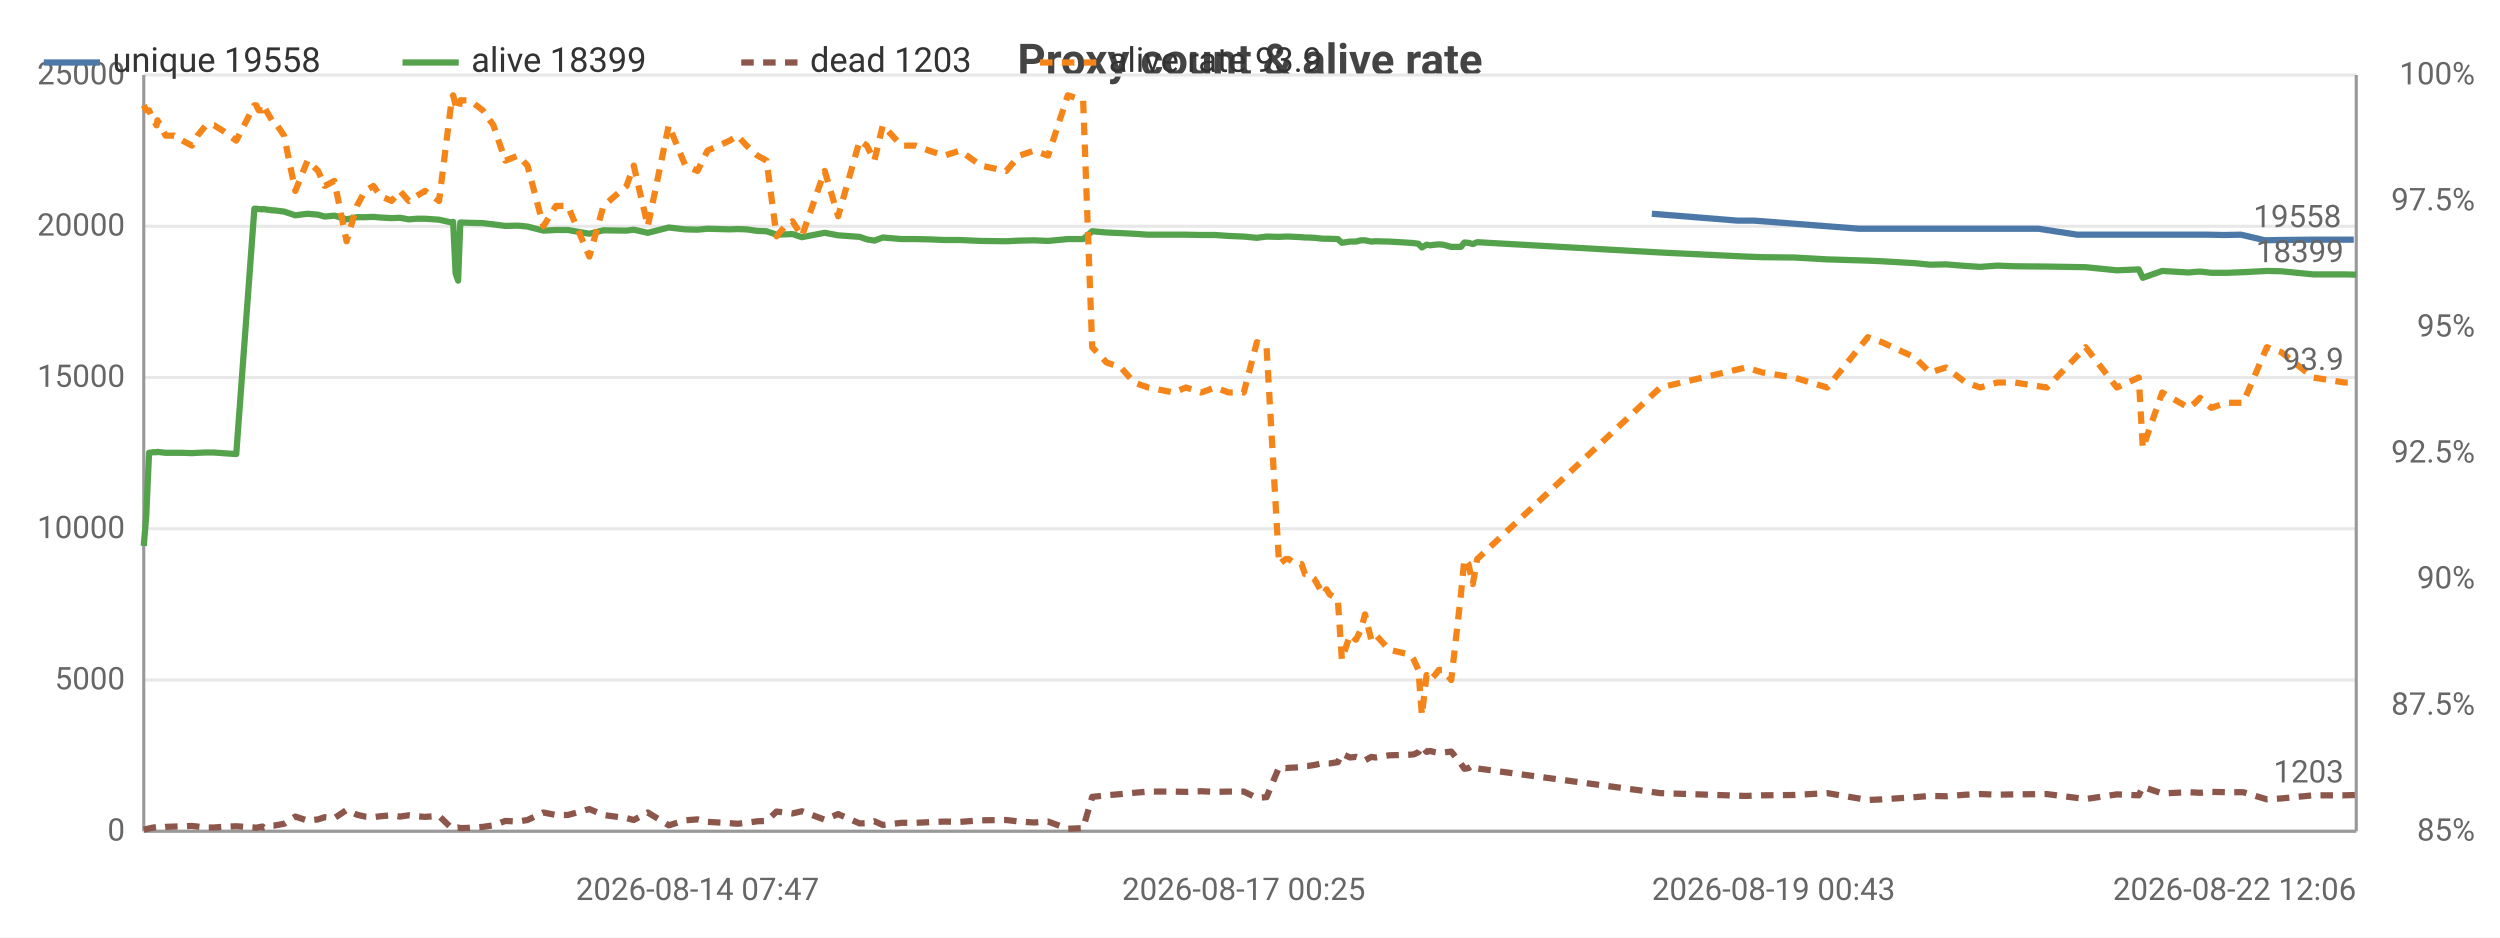
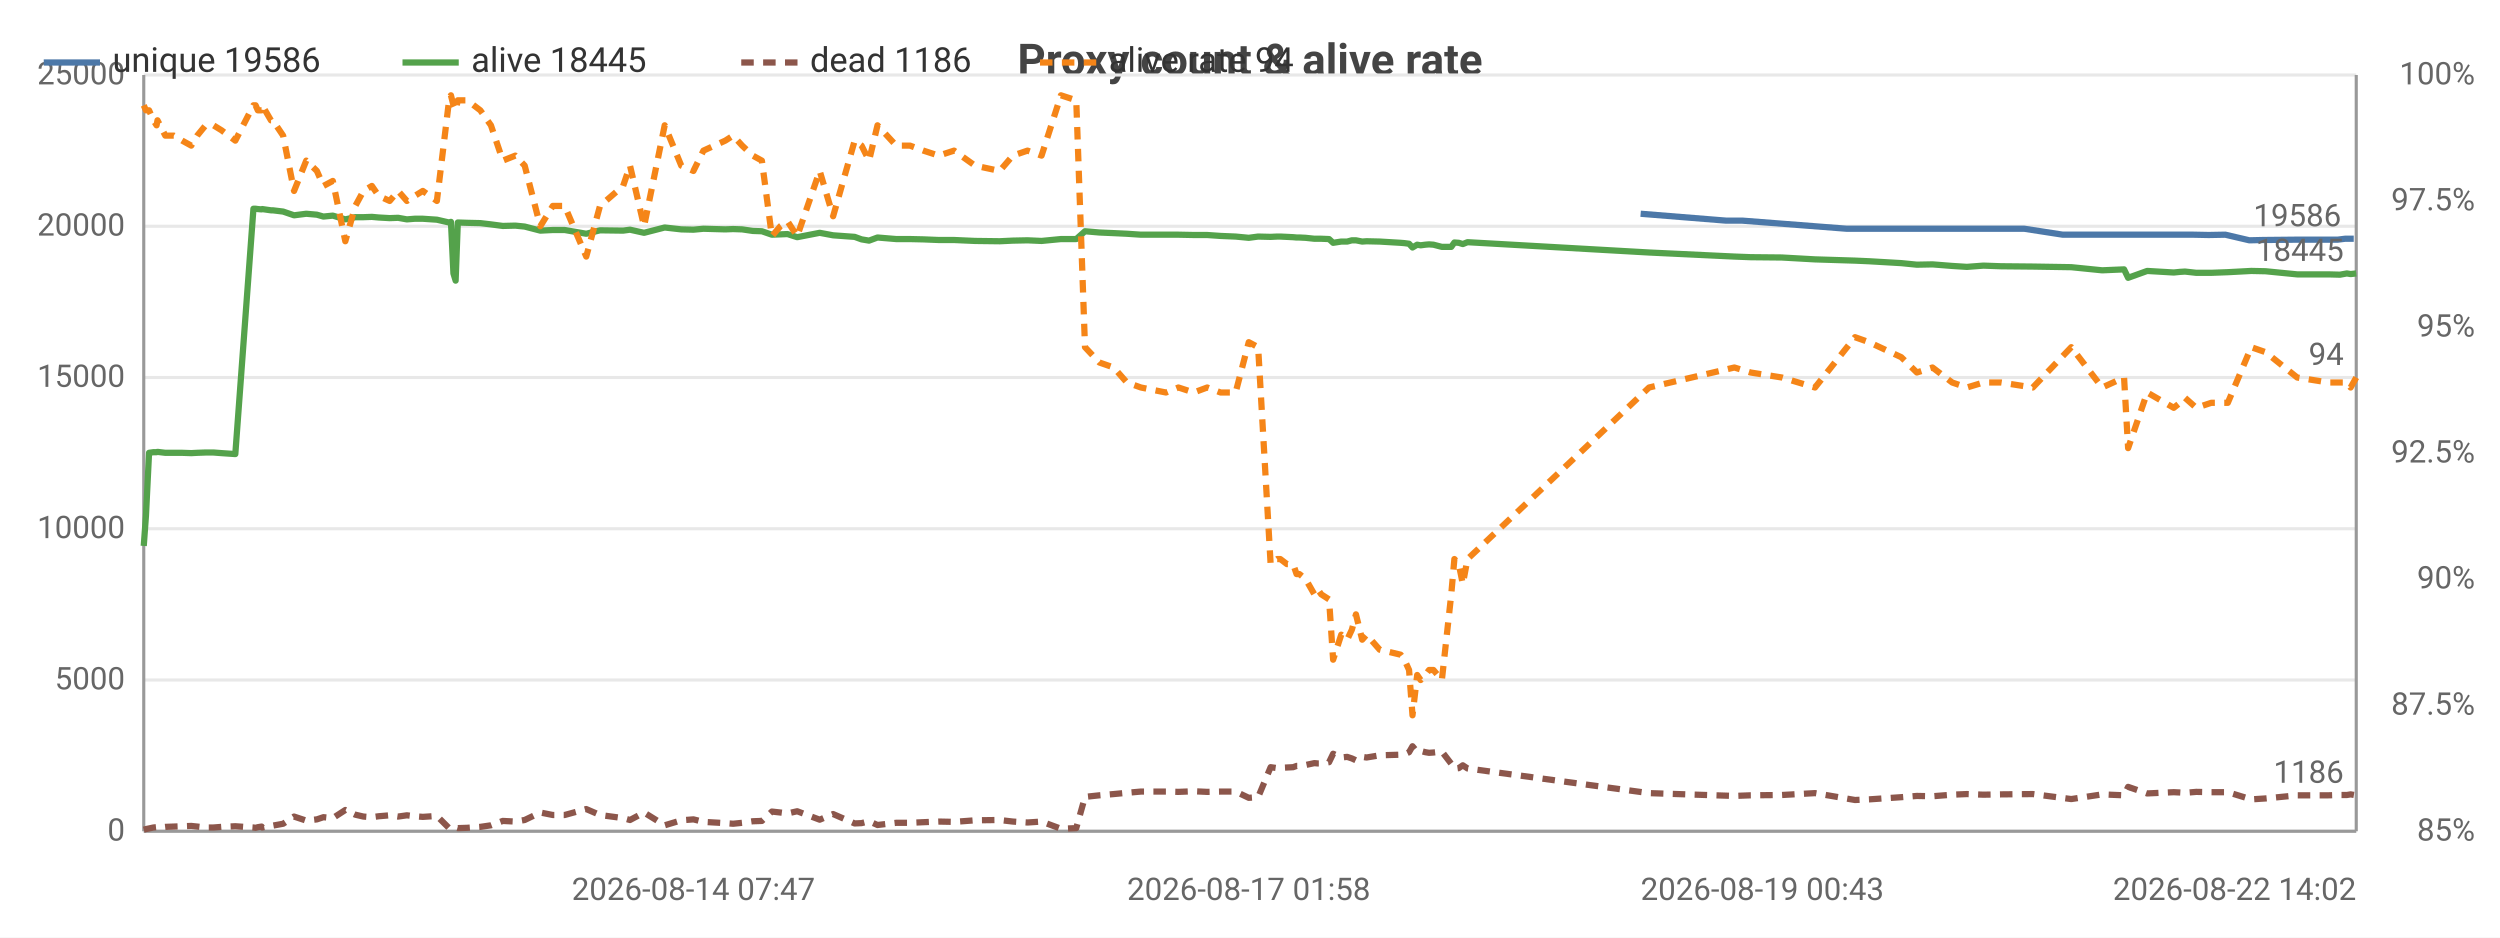
<svg xmlns="http://www.w3.org/2000/svg" width="800" height="300" viewBox="0 0 800 300">
  <rect width="800" height="300" fill="#ffffff" />
  <style>text{font-family:system-ui,-apple-system,'Segoe UI',Roboto,sans-serif}.g{stroke:#e8e8e8;stroke-width:1}.a{stroke:#999;stroke-width:1}.t{font-size:10px;fill:#666}.m{font-size:10px;text-anchor:middle;fill:#666}.e{font-size:10px;text-anchor:end;fill:#666}.l{font-size:11px;fill:#333}.tt{font-size:14px;font-weight:600;text-anchor:middle;fill:#444}.em{font-size:13px;text-anchor:middle;fill:#999}</style>
  <text class="tt" x="400.0" y="24">Proxy count &amp; alive rate</text>
  <line class="g" x1="46" y1="266" x2="754" y2="266" />
  <text class="e" x="40" y="269">0</text>
  <line class="g" x1="46" y1="217.6" x2="754" y2="217.6" />
  <text class="e" x="40" y="220.6">5000</text>
  <line class="g" x1="46" y1="169.2" x2="754" y2="169.2" />
  <text class="e" x="40" y="172.2">10000</text>
  <line class="g" x1="46" y1="120.8" x2="754" y2="120.8" />
  <text class="e" x="40" y="123.8">15000</text>
  <line class="g" x1="46" y1="72.4" x2="754" y2="72.4" />
  <text class="e" x="40" y="75.4">20000</text>
  <line class="g" x1="46" y1="24" x2="754" y2="24" />
  <text class="e" x="40" y="27">25000</text>
  <text class="e" x="792" y="269">85%</text>
  <text class="e" x="792" y="228.7">87.5%</text>
  <text class="e" x="792" y="188.3">90%</text>
  <text class="e" x="792" y="148">92.5%</text>
  <text class="e" x="792" y="107.7">95%</text>
  <text class="e" x="792" y="67.3">97.5%</text>
  <text class="e" x="792" y="27">100%</text>
  <line class="a" x1="754" y1="24" x2="754" y2="266" />
  <line class="a" x1="46" y1="24" x2="46" y2="266" />
  <line class="a" x1="46" y1="266" x2="754" y2="266" />
-   <polyline fill="none" stroke="#4c78a8" stroke-width="2" stroke-linejoin="round" points="528.6,68.4 556.0,70.6 561.3,70.6 595.0,73.2 599.5,73.2 609.9,73.2 614.9,73.2 620.0,73.2 626.3,73.2 631.0,73.2 636.4,73.2 642.0,73.2 652.3,73.2 664.7,75.1 676.5,75.1 683.7,75.1 684.9,75.1 691.1,75.1 699.5,75.1 701.5,75.1 703.1,75.1 706.8,75.1 711.7,75.2 717.1,75.1 724.8,76.9 729.2,76.8 739.4,76.7 749.4,76.7 753.2,76.7" />
-   <circle cx="528.6" cy="68.4" r="4" fill="transparent" />
-   <circle cx="556.0" cy="70.6" r="4" fill="transparent" />
-   <circle cx="595.0" cy="73.2" r="4" fill="transparent" />
-   <circle cx="599.5" cy="73.2" r="4" fill="transparent" />
-   <circle cx="614.9" cy="73.2" r="4" fill="transparent" />
-   <circle cx="620.0" cy="73.2" r="4" fill="transparent" />
-   <circle cx="631.0" cy="73.2" r="4" fill="transparent" />
-   <circle cx="636.4" cy="73.2" r="4" fill="transparent" />
-   <circle cx="652.3" cy="73.2" r="4" fill="transparent" />
-   <circle cx="664.7" cy="75.1" r="4" fill="transparent" />
-   <circle cx="683.7" cy="75.1" r="4" fill="transparent" />
-   <circle cx="684.9" cy="75.1" r="4" fill="transparent" />
-   <circle cx="699.5" cy="75.1" r="4" fill="transparent" />
-   <circle cx="701.5" cy="75.1" r="4" fill="transparent" />
-   <circle cx="706.8" cy="75.1" r="4" fill="transparent" />
-   <circle cx="711.7" cy="75.2" r="4" fill="transparent" />
-   <circle cx="724.8" cy="76.9" r="4" fill="transparent" />
-   <circle cx="729.2" cy="76.8" r="4" fill="transparent" />
-   <circle cx="749.4" cy="76.7" r="4" fill="transparent" />
-   <circle cx="753.2" cy="76.7" r="4" fill="transparent" />
-   <text class="t" x="749.2" y="72.7" text-anchor="end" fill="#4c78a8">19558</text>
-   <polyline fill="none" stroke="#54a24b" stroke-width="2" stroke-linejoin="round" points="46,174.7 46.8,165.1 47.7,144.9 49.1,144.7 50.1,144.7 50.4,144.6 53.0,144.9 55.7,144.9 58.4,144.9 61.4,145.0 63.2,144.9 65.9,144.8 68.5,144.8 71.1,145.0 75.6,145.3 81.4,66.8 82.0,66.8 82.8,66.9 84.0,67.0 84.2,66.9 87.0,67.3 87.6,67.3 90.9,67.7 94.5,68.9 98.4,68.4 101.8,68.7 103.9,69.3 107.0,69.0 110.9,70.2 114.2,69.5 116.8,69.5 119.5,69.4 121.7,69.6 125.3,69.8 128.0,69.7 130.8,70.2 133.3,70.0 136.0,70.0 140.5,70.3 144.5,71.2 145.0,71.0 145.8,87.5 146.6,89.8 147.3,71.2 150.3,71.3 154.5,71.4 157.9,71.8 161.7,72.3 165.8,72.2 168.8,72.5 173.9,73.8 177.9,73.6 181.7,73.6 188.6,74.8 193.1,73.7 200.5,73.8 202.8,73.5 207.3,74.5 214.0,72.8 219.3,73.4 223.2,73.5 226.4,73.2 233.5,73.4 236.0,73.3 238.9,73.4 242.4,73.9 245.3,74.0 248.5,75.1 251.2,75.0 253.6,74.9 256.6,75.9 263.9,74.5 268.2,75.3 275.1,75.8 277.4,76.6 279.8,77.0 282.5,76.0 288.5,76.5 293.0,76.5 297.3,76.6 302.2,76.8 307.2,76.8 313.9,77.1 322.0,77.2 326.2,77.0 330.9,76.9 335.4,77.1 341.7,76.5 346.6,76.5 349.5,74.0 354.1,74.4 358.7,74.6 362.9,74.8 367.4,75.1 375.6,75.1 379.5,75.1 384.4,75.2 388.8,75.2 393.2,75.5 398.0,75.7 402.2,76.1 405.3,75.7 409.3,75.8 411.4,75.7 412.4,75.7 414.5,75.8 416.5,75.9 417.6,76.0 418.6,76.0 420.6,76.1 423.4,76.4 424.5,76.4 425.5,76.4 428.1,76.5 429.4,77.7 432.0,77.3 433.9,77.3 435.5,76.9 436.8,76.9 438.8,77.3 440.2,77.2 444.5,77.3 451.2,77.7 452.4,77.8 453.9,78.0 455.0,79.2 456.5,78.3 457.6,78.5 459.2,78.3 460.4,78.2 461.8,78.3 464.4,79.0 467.5,79.0 468.6,77.6 469.9,77.7 471.3,78.1 472.7,77.5 531.3,80.8 558.7,82.1 564.0,82.3 574.1,82.4 584.7,83.0 597.7,83.4 602.2,83.6 612.6,84.2 617.6,84.7 622.7,84.6 629.0,85.1 633.7,85.4 639.1,85.0 644.7,85.2 655.0,85.3 667.4,85.5 677.4,86.5 684.4,86.2 685.7,88.9 691.9,86.7 700.4,87.2 702.4,87.0 704.0,86.9 707.6,87.3 712.5,87.3 717.8,87.1 725.4,86.7 730.0,86.8 740.2,87.8 750.2,87.8 754,87.9" />
+   <polyline fill="none" stroke="#4c78a8" stroke-width="2" stroke-linejoin="round" points="525.0,68.4 552.3,70.6 557.5,70.6 591.0,73.2 595.4,73.2 605.8,73.2 610.8,73.2 615.7,73.2 622.0,73.2 626.7,73.2 632.1,73.2 637.6,73.2 647.8,73.2 660.1,75.1 671.9,75.1 679.0,75.1 680.2,75.1 686.3,75.1 694.7,75.1 696.7,75.1 698.3,75.1 701.9,75.1 706.8,75.2 712.1,75.1 719.8,76.9 724.2,76.8 734.3,76.7 744.3,76.7 748.0,76.7 750.4,76.4 751.4,76.4 753.2,76.4" />
+   <circle cx="525.0" cy="68.4" r="4" fill="transparent" />
+   <circle cx="557.5" cy="70.6" r="4" fill="transparent" />
+   <circle cx="591.0" cy="73.2" r="4" fill="transparent" />
+   <circle cx="605.8" cy="73.2" r="4" fill="transparent" />
+   <circle cx="615.7" cy="73.2" r="4" fill="transparent" />
+   <circle cx="622.0" cy="73.2" r="4" fill="transparent" />
+   <circle cx="632.1" cy="73.2" r="4" fill="transparent" />
+   <circle cx="637.6" cy="73.2" r="4" fill="transparent" />
+   <circle cx="660.1" cy="75.1" r="4" fill="transparent" />
+   <circle cx="679.0" cy="75.1" r="4" fill="transparent" />
+   <circle cx="680.2" cy="75.1" r="4" fill="transparent" />
+   <circle cx="694.7" cy="75.1" r="4" fill="transparent" />
+   <circle cx="698.3" cy="75.1" r="4" fill="transparent" />
+   <circle cx="701.9" cy="75.1" r="4" fill="transparent" />
+   <circle cx="712.1" cy="75.1" r="4" fill="transparent" />
+   <circle cx="719.8" cy="76.9" r="4" fill="transparent" />
+   <circle cx="734.3" cy="76.7" r="4" fill="transparent" />
+   <circle cx="748.0" cy="76.7" r="4" fill="transparent" />
+   <circle cx="750.4" cy="76.4" r="4" fill="transparent" />
+   <circle cx="753.2" cy="76.4" r="4" fill="transparent" />
+   <text class="t" x="749.2" y="72.4" text-anchor="end" fill="#4c78a8">19586</text>
+   <polyline fill="none" stroke="#54a24b" stroke-width="2" stroke-linejoin="round" points="46,174.7 46.7,165.1 47.7,144.9 49.1,144.7 50.1,144.7 50.4,144.6 52.9,144.9 55.6,144.9 58.3,144.9 61.2,145.0 63.1,144.9 65.8,144.8 68.3,144.8 70.9,145.0 75.3,145.3 81.1,66.8 81.8,66.8 82.5,66.9 83.7,67.0 83.9,66.9 86.7,67.3 87.3,67.3 90.6,67.7 94.1,68.9 98.0,68.4 101.4,68.7 103.5,69.3 106.5,69.0 110.5,70.2 113.7,69.5 116.3,69.5 119.0,69.4 121.2,69.6 124.7,69.8 127.4,69.7 130.2,70.2 132.7,70.0 135.3,70.0 139.8,70.3 143.7,71.2 144.3,71.0 145.1,87.5 145.8,89.8 146.5,71.2 149.5,71.3 153.7,71.4 157.1,71.8 160.9,72.3 164.9,72.2 167.9,72.5 172.9,73.8 176.9,73.6 180.7,73.6 187.6,74.8 192.0,73.7 199.4,73.8 201.6,73.5 206.1,74.5 212.7,72.8 218.0,73.4 221.9,73.5 225.1,73.2 232.1,73.4 234.6,73.3 237.5,73.4 240.9,73.9 243.8,74.0 247.0,75.1 249.7,75.0 252.0,74.9 255.1,75.9 262.3,74.5 266.6,75.3 273.5,75.8 275.7,76.6 278.1,77.0 280.8,76.0 286.8,76.5 291.2,76.5 295.5,76.6 300.4,76.8 305.3,76.8 312.0,77.1 319.9,77.2 324.1,77.0 328.8,76.9 333.3,77.1 339.5,76.5 344.4,76.5 347.2,74.0 351.8,74.4 356.4,74.6 360.6,74.8 365.1,75.1 373.1,75.1 377.1,75.1 382.0,75.2 386.3,75.2 390.6,75.5 395.4,75.7 399.6,76.1 402.6,75.7 406.6,75.8 408.7,75.7 409.7,75.7 411.8,75.8 413.8,75.9 414.9,76.0 415.8,76.0 417.8,76.1 420.6,76.4 421.7,76.4 422.8,76.4 425.3,76.5 426.6,77.7 429.2,77.3 431.1,77.3 432.6,76.9 433.9,76.9 435.9,77.3 437.3,77.2 441.5,77.3 448.2,77.7 449.4,77.8 450.9,78.0 452.0,79.2 453.5,78.3 454.6,78.5 456.1,78.3 457.3,78.2 458.7,78.3 461.4,79.0 464.4,79.0 465.4,77.6 466.8,77.7 468.1,78.1 469.6,77.5 527.7,80.8 555.0,82.1 560.2,82.3 570.2,82.4 580.8,83.0 593.6,83.4 598.1,83.6 608.4,84.2 613.4,84.7 618.4,84.6 624.7,85.1 629.4,85.4 634.7,85.0 640.3,85.2 650.5,85.3 662.8,85.5 672.7,86.5 679.7,86.2 681.0,88.9 687.1,86.7 695.6,87.2 697.6,87.0 699.2,86.9 702.8,87.3 707.6,87.3 712.9,87.1 720.4,86.7 725.0,86.8 735.1,87.8 745.1,87.8 748.8,87.9 751.0,87.5 752.2,87.7 754,87.5" />
  <circle cx="46" cy="174.7" r="4" fill="transparent" />
-   <circle cx="61.4" cy="145.0" r="4" fill="transparent" />
-   <circle cx="84.0" cy="67.0" r="4" fill="transparent" />
-   <circle cx="103.9" cy="69.3" r="4" fill="transparent" />
-   <circle cx="130.8" cy="70.2" r="4" fill="transparent" />
-   <circle cx="150.3" cy="71.3" r="4" fill="transparent" />
-   <circle cx="188.6" cy="74.8" r="4" fill="transparent" />
-   <circle cx="233.5" cy="73.4" r="4" fill="transparent" />
-   <circle cx="256.6" cy="75.9" r="4" fill="transparent" />
-   <circle cx="297.3" cy="76.6" r="4" fill="transparent" />
-   <circle cx="346.6" cy="76.5" r="4" fill="transparent" />
-   <circle cx="388.8" cy="75.2" r="4" fill="transparent" />
-   <circle cx="414.5" cy="75.8" r="4" fill="transparent" />
-   <circle cx="429.4" cy="77.7" r="4" fill="transparent" />
-   <circle cx="452.4" cy="77.8" r="4" fill="transparent" />
-   <circle cx="467.5" cy="79.0" r="4" fill="transparent" />
-   <circle cx="584.7" cy="83.0" r="4" fill="transparent" />
-   <circle cx="639.1" cy="85.0" r="4" fill="transparent" />
-   <circle cx="702.4" cy="87.0" r="4" fill="transparent" />
-   <circle cx="754" cy="87.9" r="4" fill="transparent" />
-   <text class="t" x="750" y="83.9" text-anchor="end" fill="#54a24b">18399</text>
-   <polyline fill="none" stroke="#8c564b" stroke-width="2" stroke-dasharray="4,3" stroke-linejoin="round" points="46,265.5 46.8,265.3 47.7,265.1 49.1,264.8 50.1,264.7 50.4,264.9 53.0,264.6 55.7,264.5 58.4,264.4 61.4,264.3 63.2,264.5 65.9,264.8 68.5,264.8 71.1,264.6 75.6,264.4 81.4,264.8 82.0,264.9 82.8,264.7 84.0,264.5 84.2,264.8 87.0,264.2 87.6,264.2 90.9,263.6 94.5,261.3 98.4,262.6 101.8,262.2 103.9,261.5 107.0,261.8 110.9,259.2 114.2,260.7 116.8,261.3 119.5,261.5 121.7,261.2 125.3,260.9 128.0,261.3 130.8,260.9 133.3,261.2 136.0,261.4 140.5,261.1 144.5,265.0 145.0,265.2 145.8,264.9 146.6,264.8 147.3,265.0 150.3,264.9 154.5,264.6 157.9,264.1 161.7,262.7 165.8,262.9 168.8,262.4 173.9,260.0 177.9,260.8 181.7,260.8 188.6,258.9 193.1,260.8 200.5,261.8 202.8,262.4 207.3,260.0 214.0,264.1 219.3,262.5 223.2,262.2 226.4,263.0 233.5,263.4 236.0,263.6 238.9,263.3 242.4,262.8 245.3,262.7 248.5,259.7 251.2,260.0 253.6,260.3 256.6,259.6 263.9,262.3 268.2,260.5 275.1,263.5 277.4,263.4 279.8,262.8 282.5,264.0 288.5,263.3 293.0,263.3 297.3,263.1 302.2,262.9 307.2,263.0 313.9,262.5 322.0,262.4 326.2,262.9 330.9,263.2 335.4,262.9 341.7,265.2 346.6,265.0 349.5,255.0 354.1,254.5 358.7,254.1 362.9,253.7 367.4,253.3 375.6,253.3 379.5,253.4 384.4,253.2 388.8,253.4 393.2,253.3 398.0,253.3 402.2,255.3 405.3,255.1 409.3,245.5 411.4,245.8 412.4,245.7 414.5,245.6 416.5,245.5 417.6,245.1 418.6,245.1 420.6,244.8 423.4,244.2 424.5,244.3 425.5,244.3 428.1,243.9 429.4,241.2 432.0,242.4 433.9,242.2 435.5,242.7 436.8,243.3 438.8,242.2 440.2,242.4 444.5,241.7 451.2,241.5 452.4,241.4 453.9,240.7 455.0,238.8 456.5,240.6 457.6,240.3 459.2,240.7 460.4,240.9 461.8,240.8 464.4,240.5 467.5,244.4 468.6,246.0 469.9,245.8 471.3,244.9 472.7,245.9 531.3,253.8 558.7,254.7 564.0,254.5 574.1,254.4 584.7,253.8 597.7,256.0 602.2,255.8 612.6,255.1 617.6,254.7 622.7,254.8 629.0,254.3 633.7,254.1 639.1,254.3 644.7,254.2 655.0,254.1 667.4,255.7 677.4,254.2 684.4,254.5 685.7,251.8 691.9,253.9 700.4,253.5 702.4,253.6 704.0,253.7 707.6,253.4 712.5,253.5 717.8,253.5 725.4,255.8 730.0,255.5 740.2,254.5 750.2,254.5 754,254.4" />
+   <circle cx="61.2" cy="145.0" r="4" fill="transparent" />
+   <circle cx="83.7" cy="67.0" r="4" fill="transparent" />
+   <circle cx="106.5" cy="69.0" r="4" fill="transparent" />
+   <circle cx="132.7" cy="70.0" r="4" fill="transparent" />
+   <circle cx="153.7" cy="71.4" r="4" fill="transparent" />
+   <circle cx="192.0" cy="73.7" r="4" fill="transparent" />
+   <circle cx="234.6" cy="73.3" r="4" fill="transparent" />
+   <circle cx="266.6" cy="75.3" r="4" fill="transparent" />
+   <circle cx="305.3" cy="76.8" r="4" fill="transparent" />
+   <circle cx="347.2" cy="74.0" r="4" fill="transparent" />
+   <circle cx="390.6" cy="75.5" r="4" fill="transparent" />
+   <circle cx="414.9" cy="76.0" r="4" fill="transparent" />
+   <circle cx="431.1" cy="77.3" r="4" fill="transparent" />
+   <circle cx="452.0" cy="79.2" r="4" fill="transparent" />
+   <circle cx="466.8" cy="77.7" r="4" fill="transparent" />
+   <circle cx="598.1" cy="83.6" r="4" fill="transparent" />
+   <circle cx="662.8" cy="85.5" r="4" fill="transparent" />
+   <circle cx="707.6" cy="87.3" r="4" fill="transparent" />
+   <circle cx="754" cy="87.5" r="4" fill="transparent" />
+   <text class="t" x="750" y="83.5" text-anchor="end" fill="#54a24b">18445</text>
+   <polyline fill="none" stroke="#8c564b" stroke-width="2" stroke-dasharray="4,3" stroke-linejoin="round" points="46,265.5 46.7,265.3 47.7,265.1 49.1,264.8 50.1,264.7 50.4,264.9 52.9,264.6 55.6,264.5 58.3,264.4 61.2,264.3 63.1,264.5 65.8,264.8 68.3,264.8 70.9,264.6 75.3,264.4 81.1,264.8 81.8,264.9 82.5,264.7 83.7,264.5 83.9,264.8 86.7,264.2 87.3,264.2 90.6,263.6 94.1,261.3 98.0,262.6 101.4,262.2 103.5,261.5 106.5,261.8 110.5,259.2 113.7,260.7 116.3,261.3 119.0,261.5 121.2,261.2 124.7,260.9 127.4,261.3 130.2,260.9 132.7,261.2 135.3,261.4 139.8,261.1 143.7,265.0 144.3,265.2 145.1,264.9 145.8,264.8 146.5,265.0 149.5,264.9 153.7,264.6 157.1,264.1 160.9,262.7 164.9,262.9 167.9,262.4 172.9,260.0 176.9,260.8 180.7,260.8 187.6,258.9 192.0,260.8 199.4,261.8 201.6,262.4 206.1,260.0 212.7,264.1 218.0,262.5 221.9,262.2 225.1,263.0 232.1,263.4 234.6,263.6 237.5,263.3 240.9,262.8 243.8,262.7 247.0,259.7 249.7,260.0 252.0,260.3 255.1,259.6 262.3,262.3 266.6,260.5 273.5,263.5 275.7,263.4 278.1,262.8 280.8,264.0 286.8,263.3 291.2,263.3 295.5,263.1 300.4,262.9 305.3,263.0 312.0,262.5 319.9,262.4 324.1,262.9 328.8,263.2 333.3,262.9 339.5,265.2 344.4,265.0 347.2,255.0 351.8,254.5 356.4,254.1 360.6,253.7 365.1,253.3 373.1,253.3 377.1,253.4 382.0,253.2 386.3,253.4 390.6,253.3 395.4,253.3 399.6,255.3 402.6,255.1 406.6,245.5 408.7,245.8 409.7,245.7 411.8,245.6 413.8,245.5 414.9,245.1 415.8,245.1 417.8,244.8 420.6,244.2 421.7,244.3 422.8,244.3 425.3,243.9 426.6,241.2 429.2,242.4 431.1,242.2 432.6,242.7 433.9,243.3 435.9,242.2 437.3,242.4 441.5,241.7 448.2,241.5 449.4,241.4 450.9,240.7 452.0,238.8 453.5,240.6 454.6,240.3 456.1,240.7 457.3,240.9 458.7,240.8 461.4,240.5 464.4,244.4 465.4,246.0 466.8,245.8 468.1,244.9 469.6,245.9 527.7,253.8 555.0,254.7 560.2,254.5 570.2,254.4 580.8,253.8 593.6,256.0 598.1,255.8 608.4,255.1 613.4,254.7 618.4,254.8 624.7,254.3 629.4,254.1 634.7,254.3 640.3,254.2 650.5,254.1 662.8,255.7 672.7,254.2 679.7,254.5 681.0,251.8 687.1,253.9 695.6,253.5 697.6,253.6 699.2,253.7 702.8,253.4 707.6,253.5 712.9,253.5 720.4,255.8 725.0,255.5 735.1,254.5 745.1,254.5 748.8,254.4 751.0,254.4 752.2,254.2 754,254.5" />
  <circle cx="46" cy="265.5" r="4" fill="transparent" />
-   <circle cx="61.4" cy="264.3" r="4" fill="transparent" />
-   <circle cx="84.0" cy="264.5" r="4" fill="transparent" />
-   <circle cx="103.9" cy="261.5" r="4" fill="transparent" />
-   <circle cx="130.8" cy="260.9" r="4" fill="transparent" />
-   <circle cx="150.3" cy="264.9" r="4" fill="transparent" />
-   <circle cx="188.6" cy="258.9" r="4" fill="transparent" />
-   <circle cx="233.5" cy="263.4" r="4" fill="transparent" />
-   <circle cx="256.6" cy="259.6" r="4" fill="transparent" />
-   <circle cx="297.3" cy="263.1" r="4" fill="transparent" />
-   <circle cx="346.6" cy="265.0" r="4" fill="transparent" />
-   <circle cx="388.8" cy="253.4" r="4" fill="transparent" />
-   <circle cx="414.5" cy="245.6" r="4" fill="transparent" />
-   <circle cx="429.4" cy="241.2" r="4" fill="transparent" />
-   <circle cx="452.4" cy="241.4" r="4" fill="transparent" />
-   <circle cx="467.5" cy="244.4" r="4" fill="transparent" />
-   <circle cx="584.7" cy="253.8" r="4" fill="transparent" />
-   <circle cx="639.1" cy="254.3" r="4" fill="transparent" />
-   <circle cx="702.4" cy="253.6" r="4" fill="transparent" />
-   <circle cx="754" cy="254.4" r="4" fill="transparent" />
-   <text class="t" x="750" y="250.4" text-anchor="end" fill="#8c564b">1203</text>
-   <polyline fill="none" stroke="#f58518" stroke-width="2" stroke-dasharray="4,3" stroke-linejoin="round" points="46,33.7 46.8,35.3 47.7,35.3 49.1,38.5 50.1,40.1 50.4,38.5 53.0,43.4 55.7,43.4 58.4,45.0 61.4,46.6 63.2,43.4 65.9,40.1 68.5,40.1 71.1,41.7 75.6,45.0 81.4,33.7 82.0,33.7 82.8,35.3 84.0,35.3 84.2,33.7 87.0,38.5 87.6,38.5 90.9,43.4 94.5,61.1 98.4,51.4 101.8,54.7 103.9,59.5 107.0,57.9 110.9,77.2 114.2,65.9 116.8,61.1 119.5,59.5 121.7,62.7 125.3,64.3 128.0,61.1 130.8,64.3 133.3,62.7 136.0,61.1 140.5,64.3 144.5,32.1 145.0,30.5 145.8,33.7 146.6,35.3 147.3,32.1 150.3,32.1 154.5,35.3 157.9,40.1 161.7,51.4 165.8,49.8 168.8,53.0 173.9,72.4 177.9,65.9 181.7,65.9 188.6,82.1 193.1,65.9 200.5,59.5 202.8,53.0 207.3,72.4 214.0,40.1 219.3,53.0 223.2,54.7 226.4,48.2 233.5,45.0 236.0,43.4 238.9,46.6 242.4,49.8 245.3,51.4 248.5,75.6 251.2,72.4 253.6,70.8 256.6,75.6 263.9,54.7 268.2,69.2 275.1,45.0 277.4,46.6 279.8,51.4 282.5,40.1 288.5,46.6 293.0,46.6 297.3,48.2 302.2,49.8 307.2,48.2 313.9,53.0 322.0,54.7 326.2,49.8 330.9,48.2 335.4,49.8 341.7,30.5 346.6,32.1 349.5,111.1 354.1,116.0 358.7,117.6 362.9,122.4 367.4,124.0 375.6,125.6 379.5,124.0 384.4,125.6 388.8,124.0 393.2,125.6 398.0,125.6 402.2,109.5 405.3,111.1 409.3,180.5 411.4,178.9 412.4,178.9 414.5,180.5 416.5,180.5 417.6,183.7 418.6,183.7 420.6,185.3 423.4,190.2 424.5,188.6 425.5,190.2 428.1,191.8 429.4,211.1 432.0,203.1 433.9,204.7 435.5,201.5 436.8,196.6 438.8,204.7 440.2,203.1 444.5,207.9 451.2,209.5 452.4,211.1 453.9,214.4 455.0,228.9 456.5,216.0 457.6,217.6 459.2,216.0 460.4,214.4 461.8,214.4 464.4,217.6 467.5,190.2 468.6,178.9 469.9,180.5 471.3,186.9 472.7,178.9 531.3,124.0 558.7,117.6 564.0,119.2 574.1,120.8 584.7,124.0 597.7,107.9 602.2,109.5 612.6,114.3 617.6,119.2 622.7,117.6 629.0,122.4 633.7,124.0 639.1,122.4 644.7,122.4 655.0,124.0 667.4,111.1 677.4,124.0 684.4,120.8 685.7,143.4 691.9,125.6 700.4,130.5 702.4,128.9 704.0,127.3 707.6,130.5 712.5,128.9 717.8,128.9 725.4,111.1 730.0,112.7 740.2,120.8 750.2,122.4 754,122.4" />
+   <circle cx="61.2" cy="264.3" r="4" fill="transparent" />
+   <circle cx="83.7" cy="264.5" r="4" fill="transparent" />
+   <circle cx="106.5" cy="261.8" r="4" fill="transparent" />
+   <circle cx="132.7" cy="261.2" r="4" fill="transparent" />
+   <circle cx="153.7" cy="264.6" r="4" fill="transparent" />
+   <circle cx="192.0" cy="260.8" r="4" fill="transparent" />
+   <circle cx="234.6" cy="263.6" r="4" fill="transparent" />
+   <circle cx="266.6" cy="260.5" r="4" fill="transparent" />
+   <circle cx="305.3" cy="263.0" r="4" fill="transparent" />
+   <circle cx="347.2" cy="255.0" r="4" fill="transparent" />
+   <circle cx="390.6" cy="253.3" r="4" fill="transparent" />
+   <circle cx="414.9" cy="245.1" r="4" fill="transparent" />
+   <circle cx="431.1" cy="242.2" r="4" fill="transparent" />
+   <circle cx="452.0" cy="238.8" r="4" fill="transparent" />
+   <circle cx="466.8" cy="245.8" r="4" fill="transparent" />
+   <circle cx="598.1" cy="255.8" r="4" fill="transparent" />
+   <circle cx="662.8" cy="255.7" r="4" fill="transparent" />
+   <circle cx="707.6" cy="253.5" r="4" fill="transparent" />
+   <circle cx="754" cy="254.5" r="4" fill="transparent" />
+   <text class="t" x="750" y="250.5" text-anchor="end" fill="#8c564b">1186</text>
+   <polyline fill="none" stroke="#f58518" stroke-width="2" stroke-dasharray="4,3" stroke-linejoin="round" points="46,33.7 46.7,35.3 47.7,35.3 49.1,38.5 50.1,40.1 50.4,38.5 52.9,43.4 55.6,43.4 58.3,45.0 61.2,46.6 63.1,43.4 65.8,40.1 68.3,40.1 70.9,41.7 75.3,45.0 81.1,33.7 81.8,33.7 82.5,35.3 83.7,35.3 83.9,33.7 86.7,38.5 87.3,38.5 90.6,43.4 94.1,61.1 98.0,51.4 101.4,54.7 103.5,59.5 106.5,57.9 110.5,77.2 113.7,65.9 116.3,61.1 119.0,59.5 121.2,62.7 124.7,64.3 127.4,61.1 130.2,64.3 132.7,62.7 135.3,61.1 139.8,64.3 143.7,32.1 144.3,30.5 145.1,33.7 145.8,35.3 146.5,32.1 149.5,32.1 153.7,35.3 157.1,40.1 160.9,51.4 164.9,49.8 167.9,53.0 172.9,72.4 176.9,65.9 180.7,65.9 187.6,82.1 192.0,65.9 199.4,59.5 201.6,53.0 206.1,72.4 212.7,40.1 218.0,53.0 221.9,54.7 225.1,48.2 232.1,45.0 234.6,43.4 237.5,46.6 240.9,49.8 243.8,51.4 247.0,75.6 249.7,72.4 252.0,70.8 255.1,75.6 262.3,54.7 266.6,69.2 273.5,45.0 275.7,46.6 278.1,51.4 280.8,40.1 286.8,46.6 291.2,46.6 295.5,48.2 300.4,49.8 305.3,48.2 312.0,53.0 319.9,54.7 324.1,49.8 328.8,48.2 333.3,49.8 339.5,30.5 344.4,32.1 347.2,111.1 351.8,116.0 356.4,117.6 360.6,122.4 365.1,124.0 373.1,125.6 377.1,124.0 382.0,125.6 386.3,124.0 390.6,125.6 395.4,125.6 399.6,109.5 402.6,111.1 406.6,180.5 408.7,178.9 409.7,178.9 411.8,180.5 413.8,180.5 414.9,183.7 415.8,183.7 417.8,185.3 420.6,190.2 421.7,188.6 422.8,190.2 425.3,191.8 426.6,211.1 429.2,203.1 431.1,204.7 432.6,201.5 433.9,196.6 435.9,204.7 437.3,203.1 441.5,207.9 448.2,209.5 449.4,211.1 450.9,214.4 452.0,228.9 453.5,216.0 454.6,217.6 456.1,216.0 457.3,214.4 458.7,214.4 461.4,217.6 464.4,190.2 465.4,178.9 466.8,180.5 468.1,186.9 469.6,178.9 527.7,124.0 555.0,117.6 560.2,119.2 570.2,120.8 580.8,124.0 593.6,107.9 598.1,109.5 608.4,114.3 613.4,119.2 618.4,117.6 624.7,122.4 629.4,124.0 634.7,122.4 640.3,122.4 650.5,124.0 662.8,111.1 672.7,124.0 679.7,120.8 681.0,143.4 687.1,125.6 695.6,130.5 697.6,128.9 699.2,127.3 702.8,130.5 707.6,128.9 712.9,128.9 720.4,111.1 725.0,112.7 735.1,120.8 745.1,122.4 748.8,122.4 751.0,122.4 752.2,124.0 754,120.8" />
  <circle cx="46" cy="33.7" r="4" fill="transparent" />
-   <circle cx="61.4" cy="46.6" r="4" fill="transparent" />
-   <circle cx="84.0" cy="35.3" r="4" fill="transparent" />
-   <circle cx="103.9" cy="59.5" r="4" fill="transparent" />
-   <circle cx="130.8" cy="64.3" r="4" fill="transparent" />
-   <circle cx="150.3" cy="32.1" r="4" fill="transparent" />
-   <circle cx="188.6" cy="82.1" r="4" fill="transparent" />
-   <circle cx="233.5" cy="45.0" r="4" fill="transparent" />
-   <circle cx="256.6" cy="75.6" r="4" fill="transparent" />
-   <circle cx="297.3" cy="48.2" r="4" fill="transparent" />
-   <circle cx="346.6" cy="32.1" r="4" fill="transparent" />
-   <circle cx="388.8" cy="124.0" r="4" fill="transparent" />
-   <circle cx="414.5" cy="180.5" r="4" fill="transparent" />
-   <circle cx="429.4" cy="211.1" r="4" fill="transparent" />
-   <circle cx="452.4" cy="211.1" r="4" fill="transparent" />
-   <circle cx="467.5" cy="190.2" r="4" fill="transparent" />
-   <circle cx="584.7" cy="124.0" r="4" fill="transparent" />
-   <circle cx="639.1" cy="122.4" r="4" fill="transparent" />
-   <circle cx="702.4" cy="128.9" r="4" fill="transparent" />
-   <circle cx="754" cy="122.4" r="4" fill="transparent" />
-   <text class="t" x="750" y="118.4" text-anchor="end" fill="#f58518">93.9</text>
-   <text class="m" x="223.2" y="288">2026-08-14 07:47</text>
-   <text class="m" x="398.0" y="288">2026-08-17 00:25</text>
-   <text class="t" x="528.6" y="288">2026-08-19 00:43</text>
-   <text class="e" x="754" y="288">2026-08-22 12:06</text>
+   <circle cx="61.2" cy="46.6" r="4" fill="transparent" />
+   <circle cx="83.7" cy="35.3" r="4" fill="transparent" />
+   <circle cx="106.5" cy="57.9" r="4" fill="transparent" />
+   <circle cx="132.7" cy="62.7" r="4" fill="transparent" />
+   <circle cx="153.7" cy="35.3" r="4" fill="transparent" />
+   <circle cx="192.0" cy="65.9" r="4" fill="transparent" />
+   <circle cx="234.6" cy="43.4" r="4" fill="transparent" />
+   <circle cx="266.6" cy="69.2" r="4" fill="transparent" />
+   <circle cx="305.3" cy="48.2" r="4" fill="transparent" />
+   <circle cx="347.2" cy="111.1" r="4" fill="transparent" />
+   <circle cx="390.6" cy="125.6" r="4" fill="transparent" />
+   <circle cx="414.9" cy="183.7" r="4" fill="transparent" />
+   <circle cx="431.1" cy="204.7" r="4" fill="transparent" />
+   <circle cx="452.0" cy="228.9" r="4" fill="transparent" />
+   <circle cx="466.8" cy="180.5" r="4" fill="transparent" />
+   <circle cx="598.1" cy="109.5" r="4" fill="transparent" />
+   <circle cx="662.8" cy="111.1" r="4" fill="transparent" />
+   <circle cx="707.6" cy="128.9" r="4" fill="transparent" />
+   <circle cx="754" cy="120.8" r="4" fill="transparent" />
+   <text class="t" x="750" y="116.8" text-anchor="end" fill="#f58518">94</text>
+   <text class="m" x="221.9" y="288">2026-08-14 07:47</text>
+   <text class="m" x="399.6" y="288">2026-08-17 01:58</text>
+   <text class="t" x="525.0" y="288">2026-08-19 00:43</text>
+   <text class="e" x="754" y="288">2026-08-22 14:02</text>
  <line x1="14" y1="20" x2="32" y2="20" stroke="#4c78a8" stroke-width="2" />
-   <text class="l" x="36" y="23">unique 19558</text>
+   <text class="l" x="36" y="23">unique 19586</text>
  <line x1="128.8" y1="20" x2="146.8" y2="20" stroke="#54a24b" stroke-width="2" />
-   <text class="l" x="150.8" y="23">alive 18399</text>
+   <text class="l" x="150.8" y="23">alive 18445</text>
  <line x1="237.2" y1="20" x2="255.2" y2="20" stroke="#8c564b" stroke-width="2" stroke-dasharray="4,3" />
-   <text class="l" x="259.2" y="23">dead 1203</text>
+   <text class="l" x="259.2" y="23">dead 1186</text>
  <line x1="332.8" y1="20" x2="350.8" y2="20" stroke="#f58518" stroke-width="2" stroke-dasharray="4,3" />
-   <text class="l" x="354.8" y="23">alive rate 93.9</text>
+   <text class="l" x="354.8" y="23">alive rate 94</text>
</svg>
